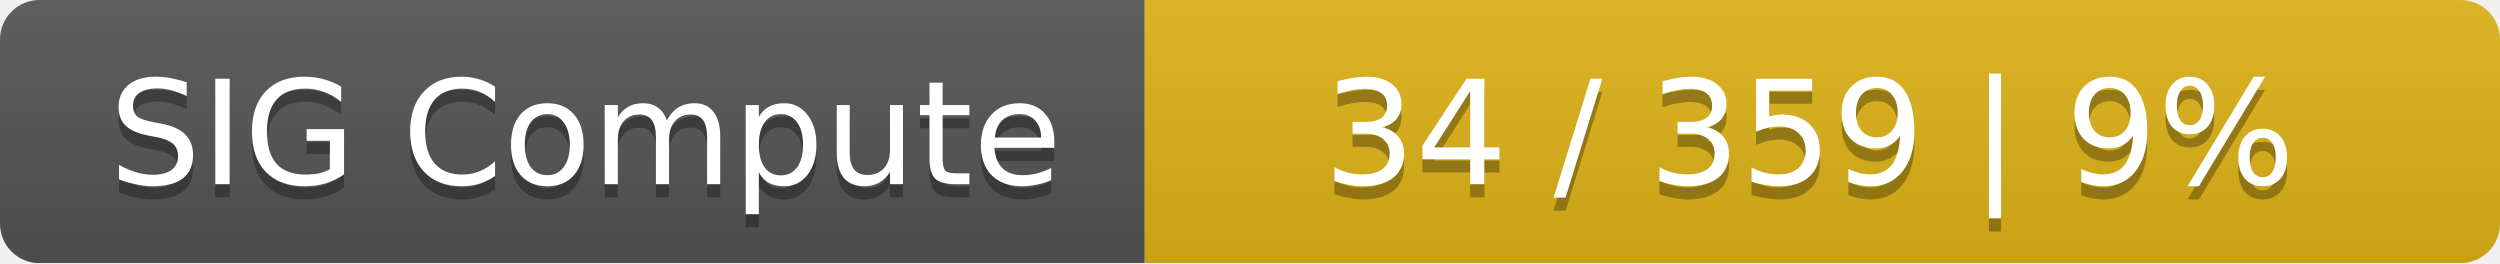
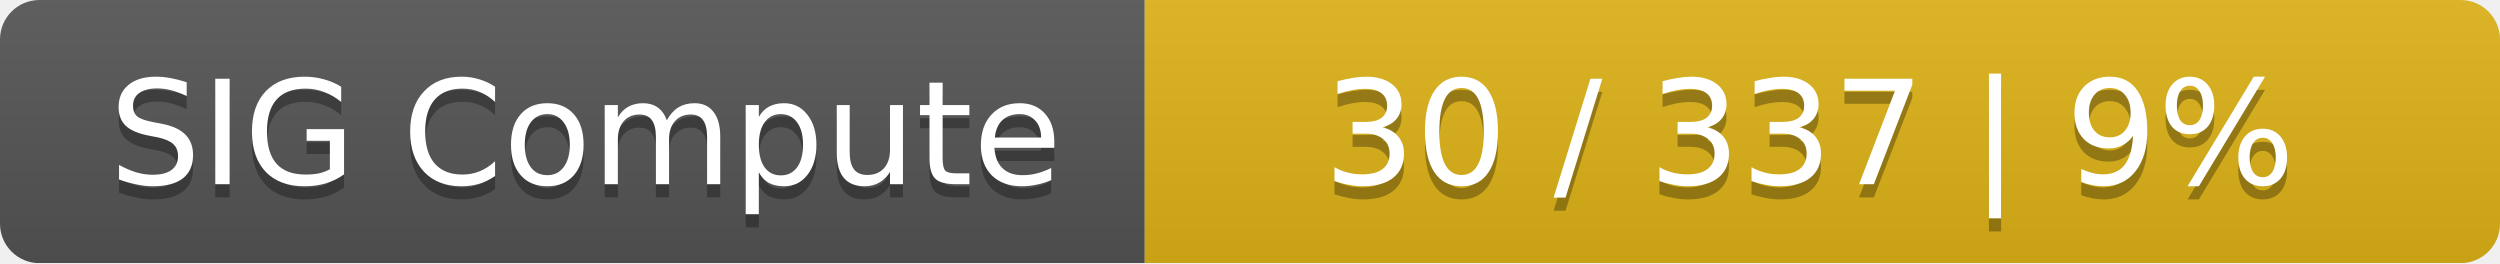
<svg xmlns="http://www.w3.org/2000/svg" width="190" height="20">
  <linearGradient id="smooth" x2="0" y2="100%">
    <stop offset="0" stop-color="#bbb" stop-opacity=".1" />
    <stop offset="1" stop-opacity=".1" />
  </linearGradient>
  <mask id="round">
    <rect width="190" height="20" rx="3" fill="#fff" />
  </mask>
  <g mask="url(#round)">
    <rect width="87" height="20" fill="#555" />
    <rect x="87" width="103" height="20" fill="#dfb317" />
    <rect width="190" height="20" fill="url(#smooth)" />
  </g>
  <g fill="#fff" text-anchor="middle" font-family="DejaVu Sans,Verdana,Geneva,sans-serif" font-size="11">
    <text x="44.5" y="15" fill="#010101" fill-opacity=".3">SIG Compute</text>
    <text x="44.5" y="14">SIG Compute</text>
-     <text x="137.5" y="15" fill="#010101" fill-opacity=".3">34 / 359    |    9%</text>
-     <text x="137.5" y="14">34 / 359    |    9%</text>
+     <text x="137.5" y="15" fill="#010101" fill-opacity=".3">30 / 337    |    9%</text>
+     <text x="137.5" y="14">30 / 337    |    9%</text>
  </g>
</svg>
